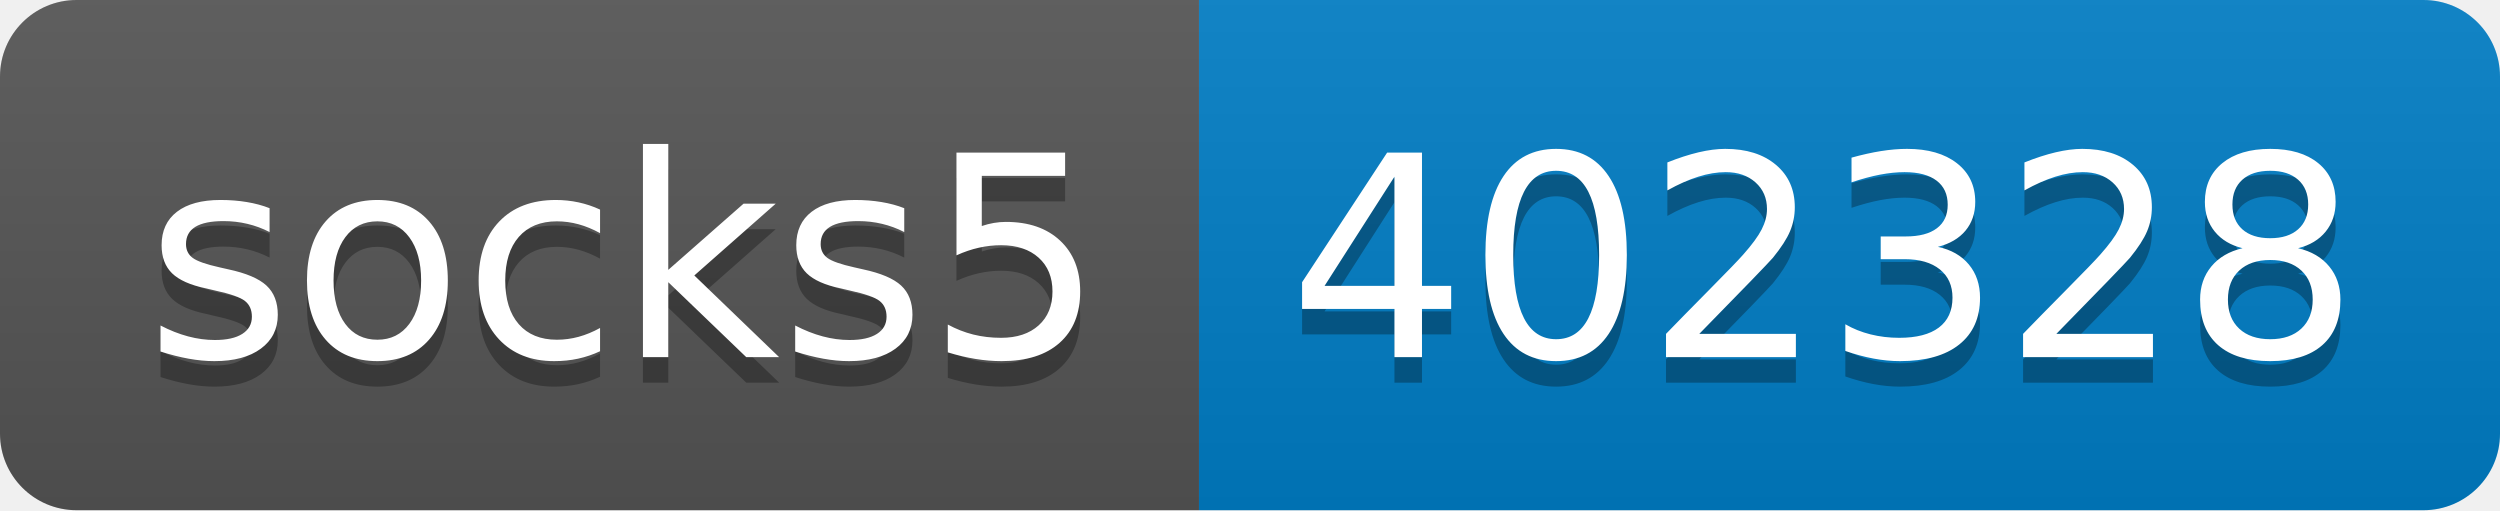
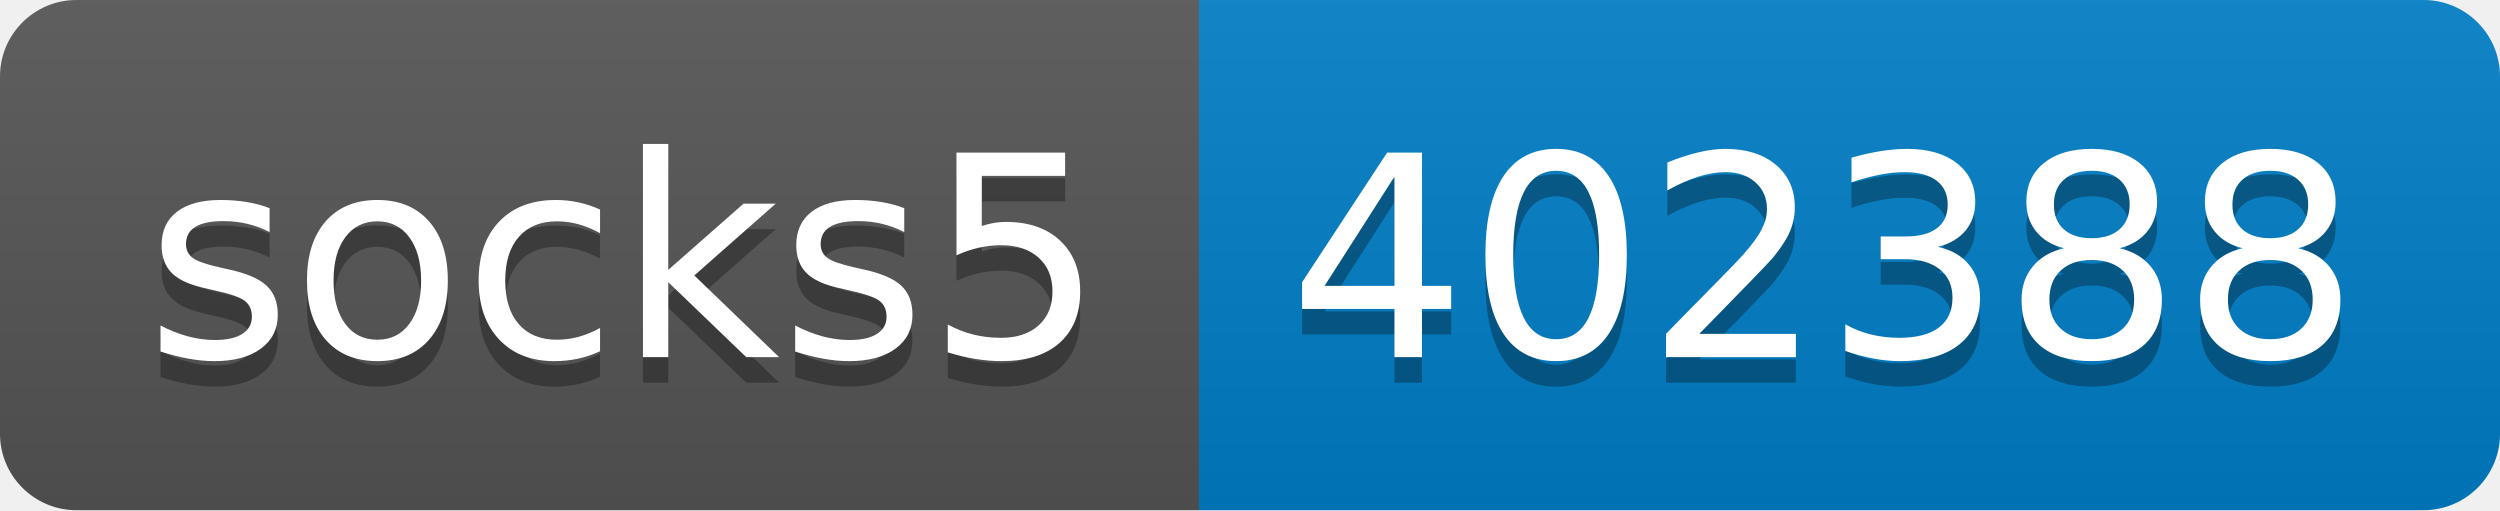
- <svg xmlns="http://www.w3.org/2000/svg" width="98" height="20" role="img" aria-label="socks5: 402328">
+ <svg xmlns="http://www.w3.org/2000/svg" width="98" height="20" role="img" aria-label="socks5: 402388">
  <linearGradient id="s" x2="0" y2="100%">
    <stop offset="0" stop-color="#bbb" stop-opacity=".1" />
    <stop offset="1" stop-opacity=".1" />
  </linearGradient>
  <clipPath id="r">
    <rect width="98" height="20" rx="3" fill="#fff" />
  </clipPath>
  <g clip-path="url(#r)">
    <rect width="47" height="20" fill="#555" />
    <rect x="47" width="51" height="20" fill="#007ec6" />
    <rect width="98" height="20" fill="url(#s)" />
  </g>
  <g fill="#fff" text-anchor="middle" font-family="Verdana,Geneva,DejaVu Sans,sans-serif" text-rendering="geometricPrecision" font-size="110">
    <text aria-hidden="true" x="245" y="150" fill="#010101" fill-opacity=".3" transform="scale(.1)" textLength="370">socks5</text>
    <text x="245" y="140" transform="scale(.1)" fill="#fff" textLength="370">socks5</text>
-     <text aria-hidden="true" x="715" y="150" fill="#010101" fill-opacity=".3" transform="scale(.1)" textLength="410">402328</text>
-     <text x="715" y="140" transform="scale(.1)" fill="#fff" textLength="410">402328</text>
+     <text aria-hidden="true" x="715" y="150" fill="#010101" fill-opacity=".3" transform="scale(.1)" textLength="410">402388</text>
+     <text x="715" y="140" transform="scale(.1)" fill="#fff" textLength="410">402388</text>
  </g>
</svg>
